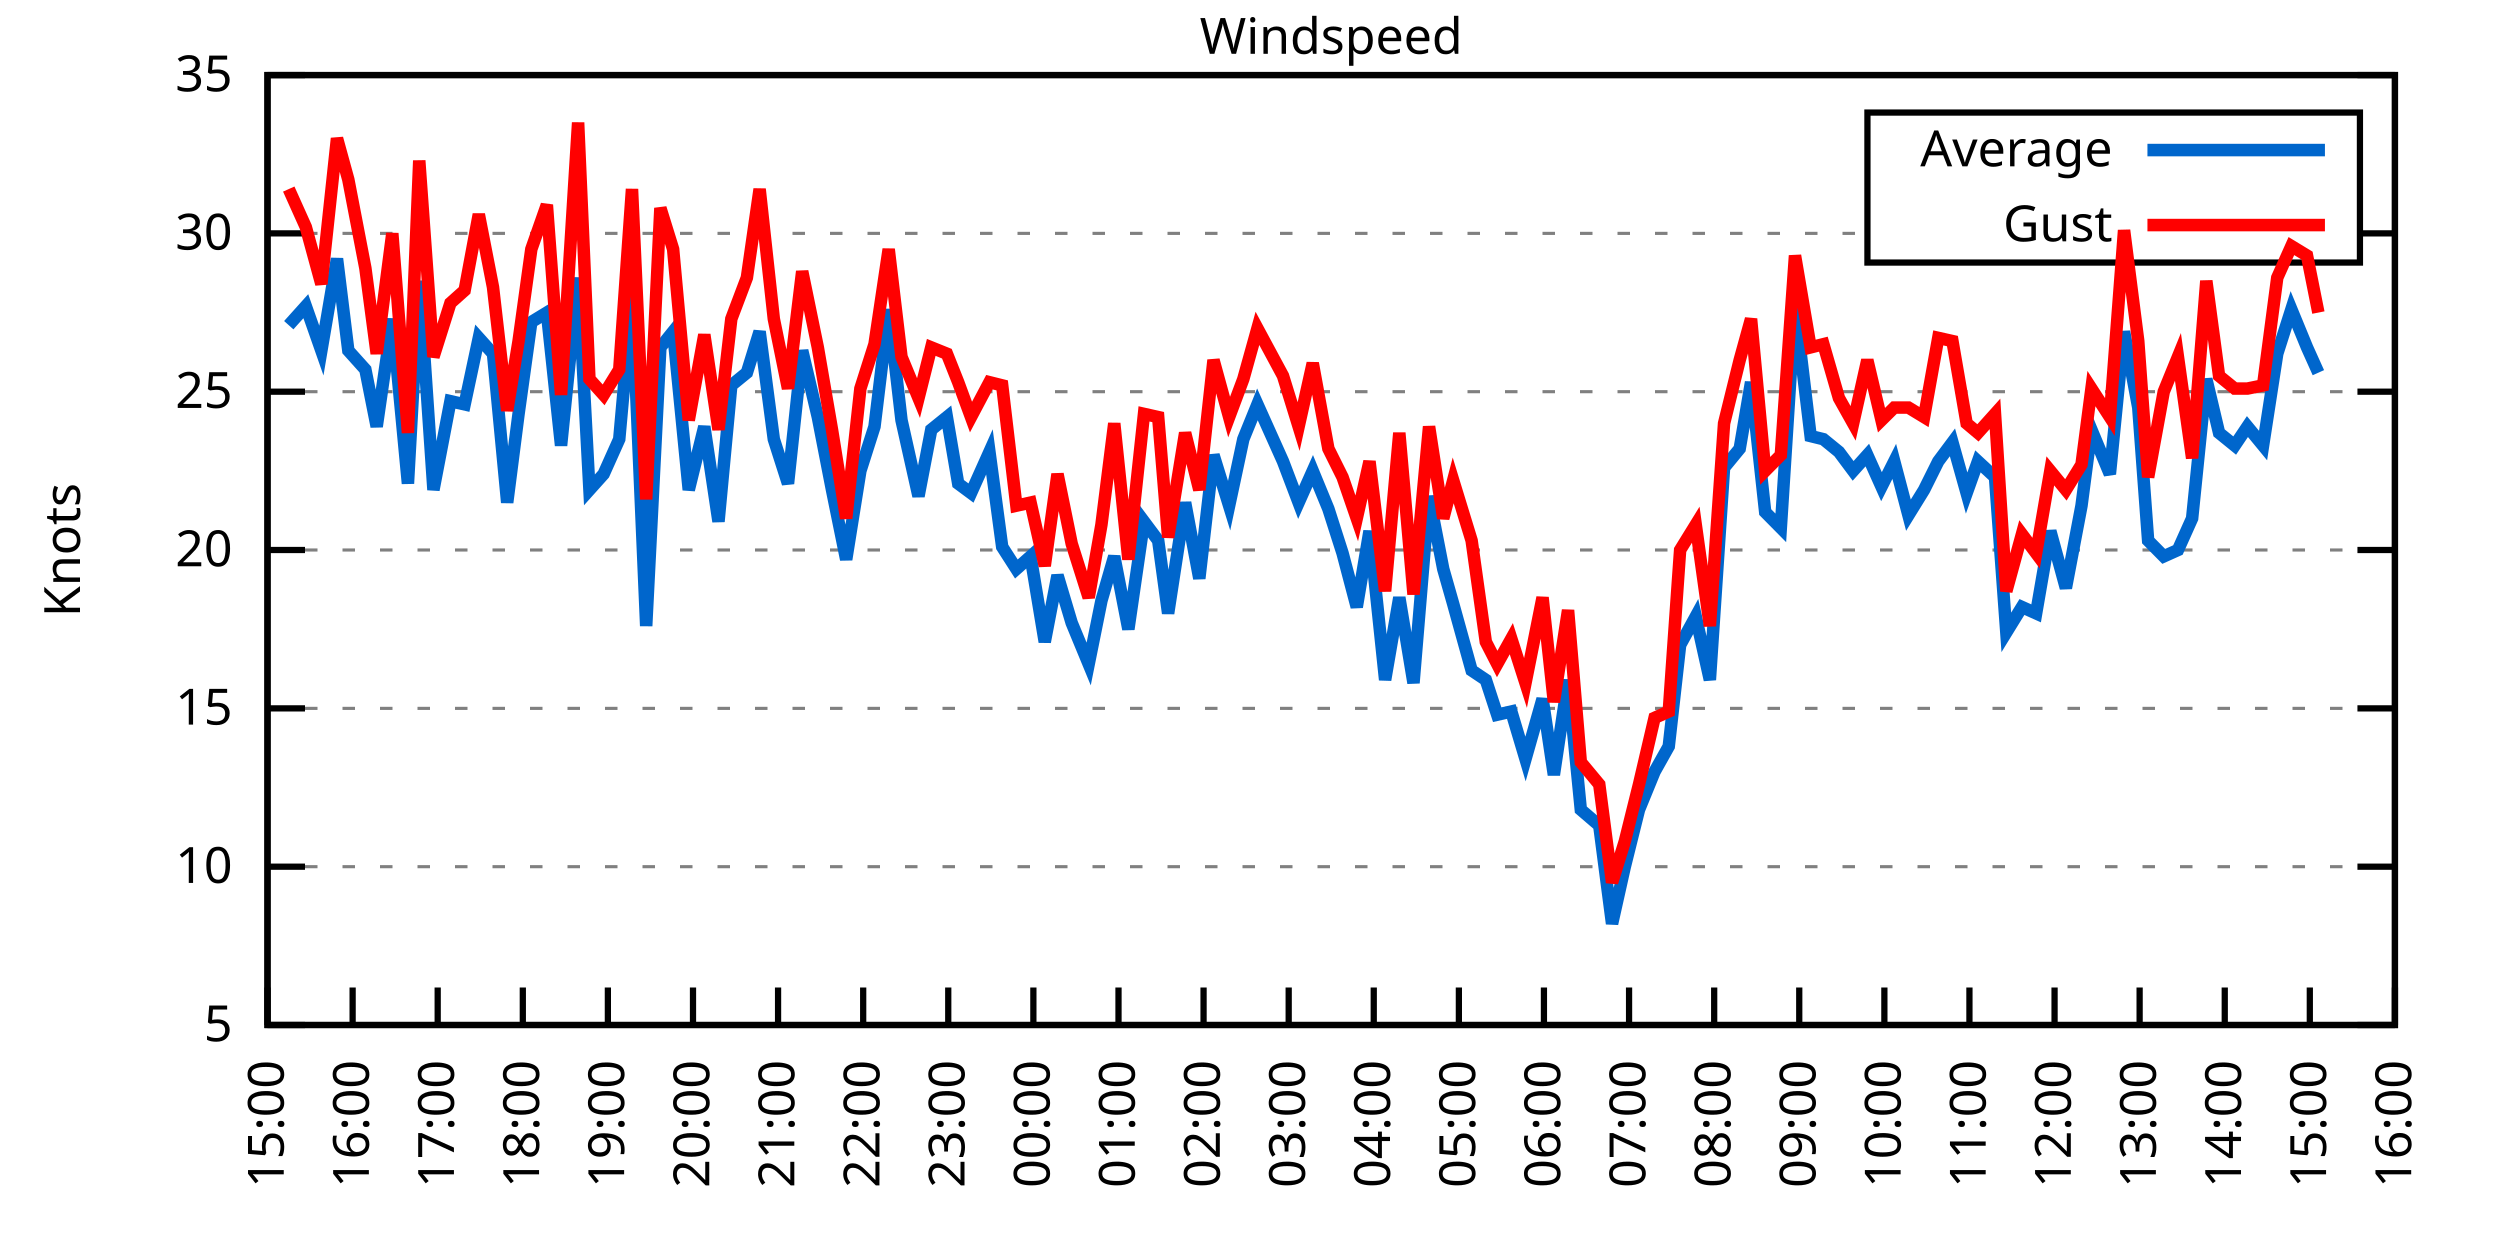
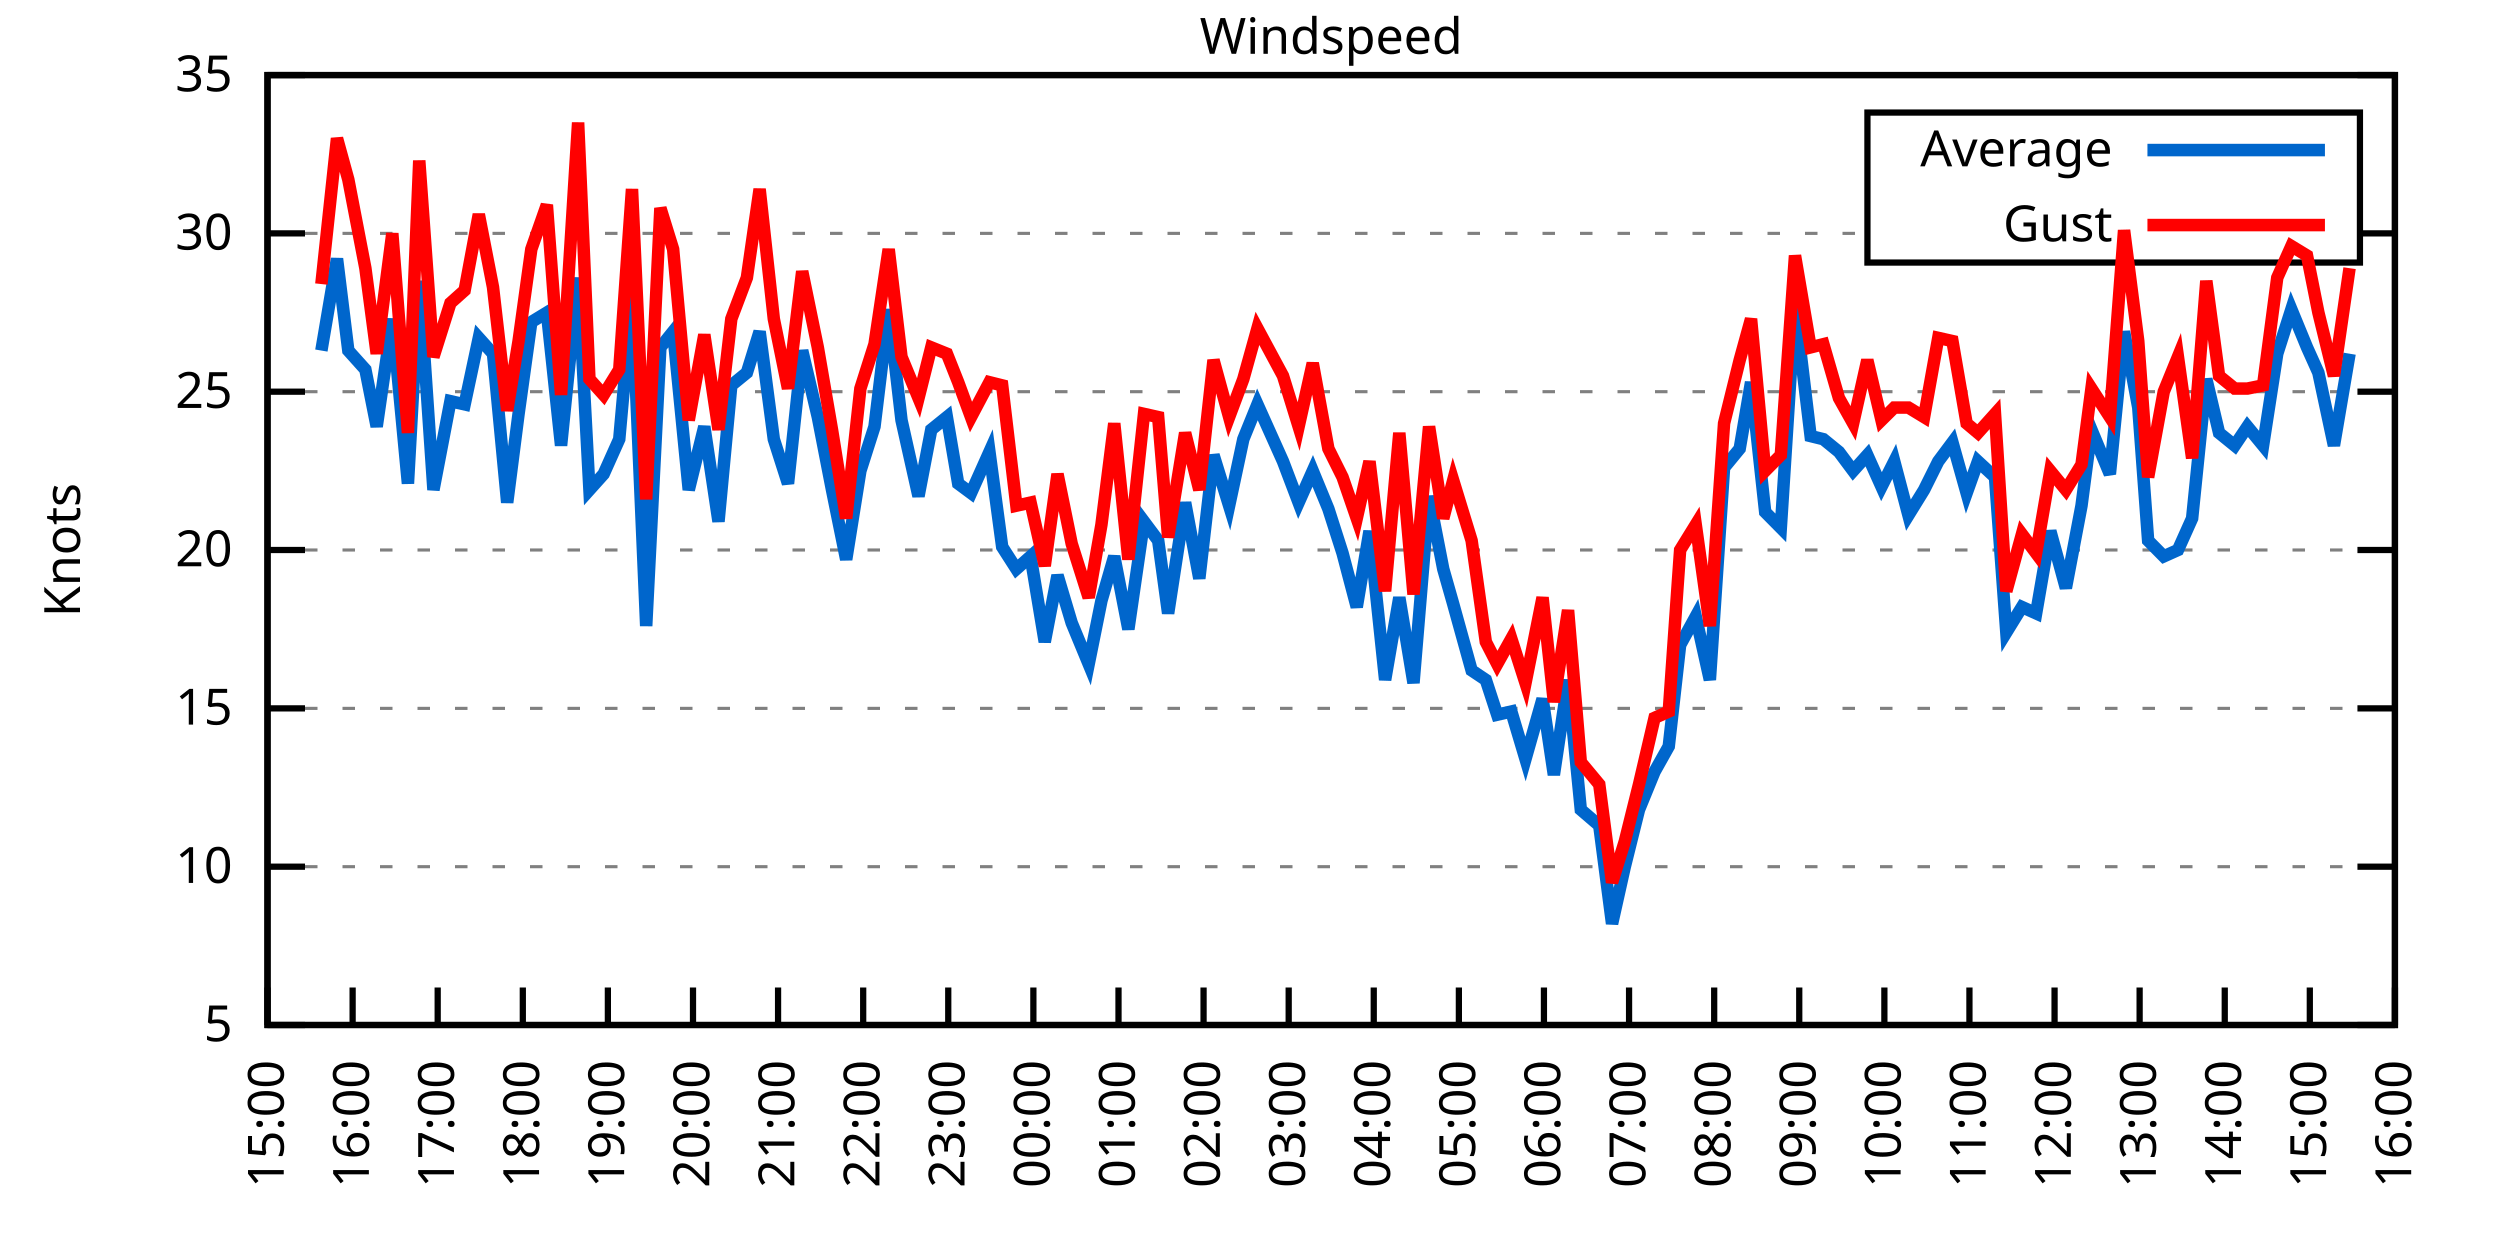
<svg xmlns="http://www.w3.org/2000/svg" xmlns:xlink="http://www.w3.org/1999/xlink" width="400" height="200" viewBox="0 0 400 200">
  <g id="gnuplot_canvas">
    <rect x="0" y="0" width="400" height="200" fill="none" />
    <defs>
      <circle id="gpDot" r="0.5" stroke-width="0.5" stroke="currentColor" />
      <path id="gpPt0" stroke-width="0.333" stroke="currentColor" d="M-1,0 h2 M0,-1 v2" />
      <path id="gpPt1" stroke-width="0.333" stroke="currentColor" d="M-1,-1 L1,1 M1,-1 L-1,1" />
      <path id="gpPt2" stroke-width="0.333" stroke="currentColor" d="M-1,0 L1,0 M0,-1 L0,1 M-1,-1 L1,1 M-1,1 L1,-1" />
      <rect id="gpPt3" stroke-width="0.333" stroke="currentColor" x="-1" y="-1" width="2" height="2" />
      <rect id="gpPt4" stroke-width="0.333" stroke="currentColor" fill="currentColor" x="-1" y="-1" width="2" height="2" />
      <circle id="gpPt5" stroke-width="0.333" stroke="currentColor" cx="0" cy="0" r="1" />
      <use xlink:href="#gpPt5" id="gpPt6" fill="currentColor" stroke="none" />
      <path id="gpPt7" stroke-width="0.333" stroke="currentColor" d="M0,-1.33 L-1.33,0.67 L1.33,0.67 z" />
      <use xlink:href="#gpPt7" id="gpPt8" fill="currentColor" stroke="none" />
      <use xlink:href="#gpPt7" id="gpPt9" stroke="currentColor" transform="rotate(180)" />
      <use xlink:href="#gpPt9" id="gpPt10" fill="currentColor" stroke="none" />
      <use xlink:href="#gpPt3" id="gpPt11" stroke="currentColor" transform="rotate(45)" />
      <use xlink:href="#gpPt11" id="gpPt12" fill="currentColor" stroke="none" />
      <path id="gpPt13" stroke-width="0.333" stroke="currentColor" d="M0,1.330 L1.265,0.411 L0.782,-1.067 L-0.782,-1.076 L-1.265,0.411 z" />
      <use xlink:href="#gpPt13" id="gpPt14" fill="currentColor" stroke="none" />
      <filter id="textbox" filterUnits="objectBoundingBox" x="0" y="0" height="1" width="1">
        <feFlood flood-color="white" flood-opacity="1" result="bgnd" />
        <feComposite in="SourceGraphic" in2="bgnd" operator="atop" />
      </filter>
      <filter id="greybox" filterUnits="objectBoundingBox" x="0" y="0" height="1" width="1">
        <feFlood flood-color="lightgrey" flood-opacity="1" result="grey" />
        <feComposite in="SourceGraphic" in2="grey" operator="atop" />
      </filter>
    </defs>
    <g fill="none" color="white" stroke="currentColor" stroke-width="1.00" stroke-linecap="butt" stroke-linejoin="miter">
</g>
    <g fill="none" color="black" stroke="currentColor" stroke-width="1.00" stroke-linecap="butt" stroke-linejoin="miter">
      <g stroke="none" shape-rendering="crispEdges">
        <polygon fill="rgb(255, 255, 255)" points="42.80,164.00 383.18,164.00 383.18,12.02 42.80,12.02 " />
      </g>
    </g>
    <g fill="none" color="black" stroke="currentColor" stroke-width="1.00" stroke-linecap="butt" stroke-linejoin="miter">
</g>
    <g fill="none" color="black" stroke="black" stroke-width="0.50" stroke-linecap="butt" stroke-linejoin="miter">
</g>
    <g fill="none" color="gray" stroke="currentColor" stroke-width="0.50" stroke-linecap="butt" stroke-linejoin="miter">
      <path stroke="gray" stroke-dasharray="2,4" class="gridline" d="M42.80,164.00 L383.19,164.00  " />
    </g>
    <g fill="none" color="gray" stroke="gray" stroke-width="1.00" stroke-linecap="butt" stroke-linejoin="miter">
</g>
    <g fill="none" color="black" stroke="currentColor" stroke-width="1.00" stroke-linecap="butt" stroke-linejoin="miter">
      <path stroke="black" d="M42.80,164.00 L48.80,164.00 M383.19,164.00 L377.19,164.00  " />
      <g transform="translate(37.20,166.60)" stroke="none" fill="black" font-family="Sans" font-size="8.00" text-anchor="end">
        <text>
          <tspan font-family="Sans"> 5</tspan>
        </text>
      </g>
    </g>
    <g fill="none" color="black" stroke="currentColor" stroke-width="1.00" stroke-linecap="butt" stroke-linejoin="miter">
</g>
    <g fill="none" color="black" stroke="black" stroke-width="0.50" stroke-linecap="butt" stroke-linejoin="miter">
</g>
    <g fill="none" color="gray" stroke="currentColor" stroke-width="0.50" stroke-linecap="butt" stroke-linejoin="miter">
      <path stroke="gray" stroke-dasharray="2,4" class="gridline" d="M42.80,138.67 L383.19,138.67  " />
    </g>
    <g fill="none" color="gray" stroke="gray" stroke-width="1.00" stroke-linecap="butt" stroke-linejoin="miter">
</g>
    <g fill="none" color="black" stroke="currentColor" stroke-width="1.00" stroke-linecap="butt" stroke-linejoin="miter">
      <path stroke="black" d="M42.80,138.67 L48.80,138.67 M383.19,138.67 L377.19,138.67  " />
      <g transform="translate(37.20,141.27)" stroke="none" fill="black" font-family="Sans" font-size="8.00" text-anchor="end">
        <text>
          <tspan font-family="Sans"> 10</tspan>
        </text>
      </g>
    </g>
    <g fill="none" color="black" stroke="currentColor" stroke-width="1.00" stroke-linecap="butt" stroke-linejoin="miter">
</g>
    <g fill="none" color="black" stroke="black" stroke-width="0.50" stroke-linecap="butt" stroke-linejoin="miter">
</g>
    <g fill="none" color="gray" stroke="currentColor" stroke-width="0.50" stroke-linecap="butt" stroke-linejoin="miter">
      <path stroke="gray" stroke-dasharray="2,4" class="gridline" d="M42.80,113.34 L383.19,113.34  " />
    </g>
    <g fill="none" color="gray" stroke="gray" stroke-width="1.00" stroke-linecap="butt" stroke-linejoin="miter">
</g>
    <g fill="none" color="black" stroke="currentColor" stroke-width="1.00" stroke-linecap="butt" stroke-linejoin="miter">
      <path stroke="black" d="M42.80,113.34 L48.80,113.34 M383.19,113.34 L377.19,113.34  " />
      <g transform="translate(37.20,115.94)" stroke="none" fill="black" font-family="Sans" font-size="8.00" text-anchor="end">
        <text>
          <tspan font-family="Sans"> 15</tspan>
        </text>
      </g>
    </g>
    <g fill="none" color="black" stroke="currentColor" stroke-width="1.00" stroke-linecap="butt" stroke-linejoin="miter">
</g>
    <g fill="none" color="black" stroke="black" stroke-width="0.50" stroke-linecap="butt" stroke-linejoin="miter">
</g>
    <g fill="none" color="gray" stroke="currentColor" stroke-width="0.50" stroke-linecap="butt" stroke-linejoin="miter">
      <path stroke="gray" stroke-dasharray="2,4" class="gridline" d="M42.80,88.00 L383.19,88.00  " />
    </g>
    <g fill="none" color="gray" stroke="gray" stroke-width="1.00" stroke-linecap="butt" stroke-linejoin="miter">
</g>
    <g fill="none" color="black" stroke="currentColor" stroke-width="1.00" stroke-linecap="butt" stroke-linejoin="miter">
      <path stroke="black" d="M42.80,88.00 L48.80,88.00 M383.19,88.00 L377.19,88.00  " />
      <g transform="translate(37.20,90.60)" stroke="none" fill="black" font-family="Sans" font-size="8.00" text-anchor="end">
        <text>
          <tspan font-family="Sans"> 20</tspan>
        </text>
      </g>
    </g>
    <g fill="none" color="black" stroke="currentColor" stroke-width="1.00" stroke-linecap="butt" stroke-linejoin="miter">
</g>
    <g fill="none" color="black" stroke="black" stroke-width="0.50" stroke-linecap="butt" stroke-linejoin="miter">
</g>
    <g fill="none" color="gray" stroke="currentColor" stroke-width="0.50" stroke-linecap="butt" stroke-linejoin="miter">
      <path stroke="gray" stroke-dasharray="2,4" class="gridline" d="M42.80,62.67 L383.19,62.67  " />
    </g>
    <g fill="none" color="gray" stroke="gray" stroke-width="1.00" stroke-linecap="butt" stroke-linejoin="miter">
</g>
    <g fill="none" color="black" stroke="currentColor" stroke-width="1.00" stroke-linecap="butt" stroke-linejoin="miter">
      <path stroke="black" d="M42.80,62.67 L48.80,62.67 M383.19,62.67 L377.19,62.67  " />
      <g transform="translate(37.20,65.27)" stroke="none" fill="black" font-family="Sans" font-size="8.00" text-anchor="end">
        <text>
          <tspan font-family="Sans"> 25</tspan>
        </text>
      </g>
    </g>
    <g fill="none" color="black" stroke="currentColor" stroke-width="1.00" stroke-linecap="butt" stroke-linejoin="miter">
</g>
    <g fill="none" color="black" stroke="black" stroke-width="0.50" stroke-linecap="butt" stroke-linejoin="miter">
</g>
    <g fill="none" color="gray" stroke="currentColor" stroke-width="0.50" stroke-linecap="butt" stroke-linejoin="miter">
      <path stroke="gray" stroke-dasharray="2,4" class="gridline" d="M42.80,37.34 L298.79,37.34 M377.59,37.34 L383.19,37.34  " />
    </g>
    <g fill="none" color="gray" stroke="gray" stroke-width="1.00" stroke-linecap="butt" stroke-linejoin="miter">
</g>
    <g fill="none" color="black" stroke="currentColor" stroke-width="1.00" stroke-linecap="butt" stroke-linejoin="miter">
      <path stroke="black" d="M42.80,37.34 L48.80,37.34 M383.19,37.34 L377.19,37.34  " />
      <g transform="translate(37.20,39.94)" stroke="none" fill="black" font-family="Sans" font-size="8.00" text-anchor="end">
        <text>
          <tspan font-family="Sans"> 30</tspan>
        </text>
      </g>
    </g>
    <g fill="none" color="black" stroke="currentColor" stroke-width="1.00" stroke-linecap="butt" stroke-linejoin="miter">
</g>
    <g fill="none" color="black" stroke="black" stroke-width="0.50" stroke-linecap="butt" stroke-linejoin="miter">
</g>
    <g fill="none" color="gray" stroke="currentColor" stroke-width="0.50" stroke-linecap="butt" stroke-linejoin="miter">
      <path stroke="gray" stroke-dasharray="2,4" class="gridline" d="M42.80,12.01 L383.19,12.01  " />
    </g>
    <g fill="none" color="gray" stroke="gray" stroke-width="1.00" stroke-linecap="butt" stroke-linejoin="miter">
</g>
    <g fill="none" color="black" stroke="currentColor" stroke-width="1.00" stroke-linecap="butt" stroke-linejoin="miter">
      <path stroke="black" d="M42.80,12.01 L48.80,12.01 M383.19,12.01 L377.19,12.01  " />
      <g transform="translate(37.20,14.61)" stroke="none" fill="black" font-family="Sans" font-size="8.00" text-anchor="end">
        <text>
          <tspan font-family="Sans"> 35</tspan>
        </text>
      </g>
    </g>
    <g fill="none" color="black" stroke="currentColor" stroke-width="1.00" stroke-linecap="butt" stroke-linejoin="miter">
      <path stroke="black" d="M42.80,164.00 L42.80,158.00  " />
      <g transform="translate(45.40,169.60) rotate(270.00)" stroke="none" fill="black" font-family="Sans" font-size="8.00" text-anchor="end">
        <text>
          <tspan font-family="Sans">15:00</tspan>
        </text>
      </g>
    </g>
    <g fill="none" color="black" stroke="currentColor" stroke-width="1.00" stroke-linecap="butt" stroke-linejoin="miter">
      <path stroke="black" d="M56.42,164.00 L56.42,158.00  " />
      <g transform="translate(59.02,169.60) rotate(270.00)" stroke="none" fill="black" font-family="Sans" font-size="8.00" text-anchor="end">
        <text>
          <tspan font-family="Sans">16:00</tspan>
        </text>
      </g>
    </g>
    <g fill="none" color="black" stroke="currentColor" stroke-width="1.00" stroke-linecap="butt" stroke-linejoin="miter">
      <path stroke="black" d="M70.03,164.00 L70.03,158.00  " />
      <g transform="translate(72.63,169.60) rotate(270.00)" stroke="none" fill="black" font-family="Sans" font-size="8.00" text-anchor="end">
        <text>
          <tspan font-family="Sans">17:00</tspan>
        </text>
      </g>
    </g>
    <g fill="none" color="black" stroke="currentColor" stroke-width="1.00" stroke-linecap="butt" stroke-linejoin="miter">
      <path stroke="black" d="M83.65,164.00 L83.65,158.00  " />
      <g transform="translate(86.25,169.60) rotate(270.00)" stroke="none" fill="black" font-family="Sans" font-size="8.00" text-anchor="end">
        <text>
          <tspan font-family="Sans">18:00</tspan>
        </text>
      </g>
    </g>
    <g fill="none" color="black" stroke="currentColor" stroke-width="1.00" stroke-linecap="butt" stroke-linejoin="miter">
      <path stroke="black" d="M97.26,164.00 L97.26,158.00  " />
      <g transform="translate(99.86,169.60) rotate(270.00)" stroke="none" fill="black" font-family="Sans" font-size="8.00" text-anchor="end">
        <text>
          <tspan font-family="Sans">19:00</tspan>
        </text>
      </g>
    </g>
    <g fill="none" color="black" stroke="currentColor" stroke-width="1.00" stroke-linecap="butt" stroke-linejoin="miter">
      <path stroke="black" d="M110.88,164.00 L110.88,158.00  " />
      <g transform="translate(113.48,169.60) rotate(270.00)" stroke="none" fill="black" font-family="Sans" font-size="8.00" text-anchor="end">
        <text>
          <tspan font-family="Sans">20:00</tspan>
        </text>
      </g>
    </g>
    <g fill="none" color="black" stroke="currentColor" stroke-width="1.00" stroke-linecap="butt" stroke-linejoin="miter">
      <path stroke="black" d="M124.49,164.00 L124.49,158.00  " />
      <g transform="translate(127.09,169.60) rotate(270.00)" stroke="none" fill="black" font-family="Sans" font-size="8.00" text-anchor="end">
        <text>
          <tspan font-family="Sans">21:00</tspan>
        </text>
      </g>
    </g>
    <g fill="none" color="black" stroke="currentColor" stroke-width="1.00" stroke-linecap="butt" stroke-linejoin="miter">
      <path stroke="black" d="M138.11,164.00 L138.11,158.00  " />
      <g transform="translate(140.71,169.60) rotate(270.00)" stroke="none" fill="black" font-family="Sans" font-size="8.00" text-anchor="end">
        <text>
          <tspan font-family="Sans">22:00</tspan>
        </text>
      </g>
    </g>
    <g fill="none" color="black" stroke="currentColor" stroke-width="1.00" stroke-linecap="butt" stroke-linejoin="miter">
      <path stroke="black" d="M151.72,164.00 L151.72,158.00  " />
      <g transform="translate(154.32,169.60) rotate(270.00)" stroke="none" fill="black" font-family="Sans" font-size="8.00" text-anchor="end">
        <text>
          <tspan font-family="Sans">23:00</tspan>
        </text>
      </g>
    </g>
    <g fill="none" color="black" stroke="currentColor" stroke-width="1.00" stroke-linecap="butt" stroke-linejoin="miter">
      <path stroke="black" d="M165.34,164.00 L165.34,158.00  " />
      <g transform="translate(167.94,169.60) rotate(270.00)" stroke="none" fill="black" font-family="Sans" font-size="8.00" text-anchor="end">
        <text>
          <tspan font-family="Sans">00:00</tspan>
        </text>
      </g>
    </g>
    <g fill="none" color="black" stroke="currentColor" stroke-width="1.00" stroke-linecap="butt" stroke-linejoin="miter">
      <path stroke="black" d="M178.96,164.00 L178.96,158.00  " />
      <g transform="translate(181.56,169.60) rotate(270.00)" stroke="none" fill="black" font-family="Sans" font-size="8.00" text-anchor="end">
        <text>
          <tspan font-family="Sans">01:00</tspan>
        </text>
      </g>
    </g>
    <g fill="none" color="black" stroke="currentColor" stroke-width="1.00" stroke-linecap="butt" stroke-linejoin="miter">
      <path stroke="black" d="M192.57,164.00 L192.57,158.00  " />
      <g transform="translate(195.17,169.60) rotate(270.00)" stroke="none" fill="black" font-family="Sans" font-size="8.00" text-anchor="end">
        <text>
          <tspan font-family="Sans">02:00</tspan>
        </text>
      </g>
    </g>
    <g fill="none" color="black" stroke="currentColor" stroke-width="1.00" stroke-linecap="butt" stroke-linejoin="miter">
      <path stroke="black" d="M206.19,164.00 L206.19,158.00  " />
      <g transform="translate(208.79,169.60) rotate(270.00)" stroke="none" fill="black" font-family="Sans" font-size="8.00" text-anchor="end">
        <text>
          <tspan font-family="Sans">03:00</tspan>
        </text>
      </g>
    </g>
    <g fill="none" color="black" stroke="currentColor" stroke-width="1.00" stroke-linecap="butt" stroke-linejoin="miter">
      <path stroke="black" d="M219.80,164.00 L219.80,158.00  " />
      <g transform="translate(222.40,169.60) rotate(270.00)" stroke="none" fill="black" font-family="Sans" font-size="8.00" text-anchor="end">
        <text>
          <tspan font-family="Sans">04:00</tspan>
        </text>
      </g>
    </g>
    <g fill="none" color="black" stroke="currentColor" stroke-width="1.00" stroke-linecap="butt" stroke-linejoin="miter">
      <path stroke="black" d="M233.42,164.00 L233.42,158.00  " />
      <g transform="translate(236.02,169.60) rotate(270.00)" stroke="none" fill="black" font-family="Sans" font-size="8.00" text-anchor="end">
        <text>
          <tspan font-family="Sans">05:00</tspan>
        </text>
      </g>
    </g>
    <g fill="none" color="black" stroke="currentColor" stroke-width="1.00" stroke-linecap="butt" stroke-linejoin="miter">
      <path stroke="black" d="M247.03,164.00 L247.03,158.00  " />
      <g transform="translate(249.63,169.60) rotate(270.00)" stroke="none" fill="black" font-family="Sans" font-size="8.00" text-anchor="end">
        <text>
          <tspan font-family="Sans">06:00</tspan>
        </text>
      </g>
    </g>
    <g fill="none" color="black" stroke="currentColor" stroke-width="1.00" stroke-linecap="butt" stroke-linejoin="miter">
      <path stroke="black" d="M260.65,164.00 L260.65,158.00  " />
      <g transform="translate(263.25,169.60) rotate(270.00)" stroke="none" fill="black" font-family="Sans" font-size="8.00" text-anchor="end">
        <text>
          <tspan font-family="Sans">07:00</tspan>
        </text>
      </g>
    </g>
    <g fill="none" color="black" stroke="currentColor" stroke-width="1.00" stroke-linecap="butt" stroke-linejoin="miter">
      <path stroke="black" d="M274.27,164.00 L274.27,158.00  " />
      <g transform="translate(276.87,169.60) rotate(270.00)" stroke="none" fill="black" font-family="Sans" font-size="8.00" text-anchor="end">
        <text>
          <tspan font-family="Sans">08:00</tspan>
        </text>
      </g>
    </g>
    <g fill="none" color="black" stroke="currentColor" stroke-width="1.00" stroke-linecap="butt" stroke-linejoin="miter">
      <path stroke="black" d="M287.88,164.00 L287.88,158.00  " />
      <g transform="translate(290.48,169.60) rotate(270.00)" stroke="none" fill="black" font-family="Sans" font-size="8.00" text-anchor="end">
        <text>
          <tspan font-family="Sans">09:00</tspan>
        </text>
      </g>
    </g>
    <g fill="none" color="black" stroke="currentColor" stroke-width="1.00" stroke-linecap="butt" stroke-linejoin="miter">
      <path stroke="black" d="M301.50,164.00 L301.50,158.00  " />
      <g transform="translate(304.10,169.60) rotate(270.00)" stroke="none" fill="black" font-family="Sans" font-size="8.00" text-anchor="end">
        <text>
          <tspan font-family="Sans">10:00</tspan>
        </text>
      </g>
    </g>
    <g fill="none" color="black" stroke="currentColor" stroke-width="1.00" stroke-linecap="butt" stroke-linejoin="miter">
      <path stroke="black" d="M315.11,164.00 L315.11,158.00  " />
      <g transform="translate(317.71,169.60) rotate(270.00)" stroke="none" fill="black" font-family="Sans" font-size="8.00" text-anchor="end">
        <text>
          <tspan font-family="Sans">11:00</tspan>
        </text>
      </g>
    </g>
    <g fill="none" color="black" stroke="currentColor" stroke-width="1.00" stroke-linecap="butt" stroke-linejoin="miter">
      <path stroke="black" d="M328.73,164.00 L328.73,158.00  " />
      <g transform="translate(331.33,169.60) rotate(270.00)" stroke="none" fill="black" font-family="Sans" font-size="8.00" text-anchor="end">
        <text>
          <tspan font-family="Sans">12:00</tspan>
        </text>
      </g>
    </g>
    <g fill="none" color="black" stroke="currentColor" stroke-width="1.00" stroke-linecap="butt" stroke-linejoin="miter">
      <path stroke="black" d="M342.34,164.00 L342.34,158.00  " />
      <g transform="translate(344.94,169.60) rotate(270.00)" stroke="none" fill="black" font-family="Sans" font-size="8.00" text-anchor="end">
        <text>
          <tspan font-family="Sans">13:00</tspan>
        </text>
      </g>
    </g>
    <g fill="none" color="black" stroke="currentColor" stroke-width="1.00" stroke-linecap="butt" stroke-linejoin="miter">
      <path stroke="black" d="M355.96,164.00 L355.96,158.00  " />
      <g transform="translate(358.56,169.60) rotate(270.00)" stroke="none" fill="black" font-family="Sans" font-size="8.00" text-anchor="end">
        <text>
          <tspan font-family="Sans">14:00</tspan>
        </text>
      </g>
    </g>
    <g fill="none" color="black" stroke="currentColor" stroke-width="1.00" stroke-linecap="butt" stroke-linejoin="miter">
      <path stroke="black" d="M369.57,164.00 L369.57,158.00  " />
      <g transform="translate(372.17,169.60) rotate(270.00)" stroke="none" fill="black" font-family="Sans" font-size="8.00" text-anchor="end">
        <text>
          <tspan font-family="Sans">15:00</tspan>
        </text>
      </g>
    </g>
    <g fill="none" color="black" stroke="currentColor" stroke-width="1.00" stroke-linecap="butt" stroke-linejoin="miter">
      <path stroke="black" d="M383.19,164.00 L383.19,158.00  " />
      <g transform="translate(385.79,169.60) rotate(270.00)" stroke="none" fill="black" font-family="Sans" font-size="8.00" text-anchor="end">
        <text>
          <tspan font-family="Sans">16:00</tspan>
        </text>
      </g>
    </g>
    <g fill="none" color="black" stroke="currentColor" stroke-width="1.00" stroke-linecap="butt" stroke-linejoin="miter">
</g>
    <g fill="none" color="black" stroke="currentColor" stroke-width="1.00" stroke-linecap="butt" stroke-linejoin="miter">
      <path stroke="black" d="M42.80,12.01 L42.80,164.00 L383.19,164.00 L383.19,12.01 L42.80,12.01 Z  " />
    </g>
    <g fill="none" color="black" stroke="currentColor" stroke-width="1.00" stroke-linecap="butt" stroke-linejoin="miter">
</g>
    <g fill="none" color="black" stroke="currentColor" stroke-width="1.00" stroke-linecap="butt" stroke-linejoin="miter">
      <path stroke="black" d="M298.79,42.01 L298.79,18.01 L377.59,18.01 L377.59,42.01 L298.79,42.01 Z  " />
    </g>
    <g id="Windspeed_plot_1">
      <g fill="none" color="white" stroke="black" stroke-width="2.00" stroke-linecap="butt" stroke-linejoin="miter">
</g>
      <g fill="none" color="black" stroke="currentColor" stroke-width="2.00" stroke-linecap="butt" stroke-linejoin="miter">
        <g transform="translate(337.99,26.61)" stroke="none" fill="black" font-family="Sans" font-size="8.00" text-anchor="end">
          <text>
            <tspan font-family="Sans">Average</tspan>
          </text>
        </g>
      </g>
      <g fill="none" color="black" stroke="currentColor" stroke-width="2.00" stroke-linecap="butt" stroke-linejoin="miter">
-         <path stroke="rgb(  0, 102, 204)" d="M343.59,24.01 L371.99,24.01 M46.20,52.03 L48.93,48.99 L51.42,56.09 L53.92,41.39 L55.73,56.09 L58.46,59.13   L60.27,68.25 L62.77,51.02 L65.27,77.37 L67.08,44.94 L69.35,78.38 L72.07,64.19 L74.34,64.70 L76.61,54.06   L78.88,56.59 L81.15,80.41 L82.97,66.22 L85.01,51.53 L87.50,50.01 L89.77,71.29 L92.50,44.43 L94.31,78.38   L96.58,75.85 L99.08,70.27 L101.12,47.47 L103.39,100.16 L105.66,55.58 L107.70,53.05 L110.20,78.38 L112.69,68.25   L114.96,83.45 L117.01,61.66 L119.50,59.63 L121.54,53.05 L123.81,70.27 L126.08,77.37 L128.35,56.09 L130.85,66.73   L133.12,78.38 L135.39,89.52 L137.66,75.34 L139.92,68.25 L142.19,49.50 L144.24,67.23 L146.96,79.39 L149.00,68.75   L151.50,66.73 L153.31,77.37 L155.36,78.89 L158.31,72.30 L160.35,87.50 L162.62,91.04 L164.89,89.02 L167.16,102.70   L169.20,92.06 L171.47,99.66 L174.19,106.24 L176.23,96.11 L178.28,89.02 L180.54,100.67 L183.04,83.45 L185.31,86.49   L186.90,98.14 L189.62,80.41 L191.89,92.56 L194.16,72.81 L196.66,80.91 L198.93,70.27 L201.19,64.70 L205.28,73.82   L207.78,80.41 L210.04,75.34 L212.54,81.42 L214.81,88.51 L217.08,97.12 L219.12,84.97 L221.62,108.78 L223.89,95.60   L226.16,109.28 L228.65,79.39 L230.92,91.04 L232.51,96.62 L235.46,107.26 L237.73,108.78 L239.55,114.35 L241.81,113.84   L244.08,121.44 L246.81,111.82 L248.62,123.98 L250.89,108.78 L252.93,129.55 L255.88,132.08 L257.93,147.79 L259.97,138.67   L262.24,129.55 L264.73,123.47 L267.00,119.42 L268.82,103.20 L271.32,98.64 L273.58,108.78 L275.85,74.83 L278.35,71.79   L280.17,61.15 L282.43,81.93 L284.93,84.46 L287.20,48.99 L289.70,69.77 L291.74,70.27 L294.23,72.30 L296.50,75.34   L298.77,72.81 L301.04,77.87 L303.08,73.82 L305.35,82.43 L307.85,78.38 L310.12,73.82 L312.39,70.78 L314.66,78.89   L316.47,73.82 L319.20,76.35 L321.01,101.18 L323.51,97.12 L325.78,98.14 L328.05,84.97 L330.54,94.08 L333.04,80.91   L334.63,68.75 L337.58,75.85 L339.85,53.05 L342.12,65.21 L343.70,86.49 L346.20,89.02 L348.47,88.00 L350.74,82.94   L353.01,60.65 L355.05,69.26 L357.55,71.29 L359.59,68.25 L362.09,71.29 L364.36,56.59 L366.62,49.50 L369.12,55.58   L370.94,59.63  " />
+         <path stroke="rgb(  0, 102, 204)" d="M343.59,24.01 L371.99,24.01 M51.42,56.09 L53.92,41.39 L55.73,56.09 L58.46,59.13 L60.27,68.25 L62.77,51.02   L65.27,77.37 L67.08,44.94 L69.35,78.38 L72.07,64.19 L74.34,64.70 L76.61,54.06 L78.88,56.59 L81.15,80.41   L82.97,66.22 L85.01,51.53 L87.50,50.01 L89.77,71.29 L92.50,44.43 L94.31,78.38 L96.58,75.85 L99.08,70.27   L101.12,47.47 L103.39,100.16 L105.66,55.58 L107.70,53.05 L110.20,78.38 L112.69,68.25 L114.96,83.45 L117.01,61.66   L119.50,59.63 L121.54,53.05 L123.81,70.27 L126.08,77.37 L128.35,56.09 L130.85,66.73 L133.12,78.38 L135.39,89.52   L137.66,75.34 L139.92,68.25 L142.19,49.50 L144.24,67.23 L146.96,79.39 L149.00,68.75 L151.50,66.73 L153.31,77.37   L155.36,78.89 L158.31,72.30 L160.35,87.50 L162.62,91.04 L164.89,89.02 L167.16,102.70 L169.20,92.06 L171.47,99.66   L174.19,106.24 L176.23,96.11 L178.28,89.02 L180.54,100.67 L183.04,83.45 L185.31,86.49 L186.90,98.14 L189.62,80.41   L191.89,92.56 L194.16,72.81 L196.66,80.91 L198.93,70.27 L201.19,64.70 L205.28,73.82 L207.78,80.41 L210.04,75.34   L212.54,81.42 L214.81,88.51 L217.08,97.12 L219.12,84.97 L221.62,108.78 L223.89,95.60 L226.16,109.28 L228.65,79.39   L230.92,91.04 L232.51,96.62 L235.46,107.26 L237.73,108.78 L239.55,114.35 L241.81,113.84 L244.08,121.44 L246.81,111.82   L248.62,123.98 L250.89,108.78 L252.93,129.55 L255.88,132.08 L257.93,147.79 L259.97,138.67 L262.24,129.55 L264.73,123.47   L267.00,119.42 L268.82,103.20 L271.32,98.64 L273.58,108.78 L275.85,74.83 L278.35,71.79 L280.17,61.15 L282.43,81.93   L284.93,84.46 L287.20,48.99 L289.70,69.77 L291.74,70.27 L294.23,72.30 L296.50,75.34 L298.77,72.81 L301.04,77.87   L303.08,73.82 L305.35,82.43 L307.85,78.38 L310.12,73.82 L312.39,70.78 L314.66,78.89 L316.47,73.82 L319.20,76.35   L321.01,101.18 L323.51,97.12 L325.78,98.14 L328.05,84.97 L330.54,94.08 L333.04,80.91 L334.63,68.75 L337.58,75.85   L339.85,53.05 L342.12,65.21 L343.70,86.49 L346.20,89.02 L348.47,88.00 L350.74,82.94 L353.01,60.65 L355.05,69.26   L357.55,71.29 L359.59,68.25 L362.09,71.29 L364.36,56.59 L366.62,49.50 L369.12,55.58 L370.94,59.63 L373.43,71.29   L375.93,56.59  " />
      </g>
    </g>
    <g id="Windspeed_plot_2">
      <g fill="none" color="black" stroke="currentColor" stroke-width="2.00" stroke-linecap="butt" stroke-linejoin="miter">
        <g transform="translate(337.99,38.61)" stroke="none" fill="black" font-family="Sans" font-size="8.00" text-anchor="end">
          <text>
            <tspan font-family="Sans">Gust</tspan>
          </text>
        </g>
      </g>
      <g fill="none" color="black" stroke="currentColor" stroke-width="2.00" stroke-linecap="butt" stroke-linejoin="miter">
-         <path stroke="rgb(255,   0,   0)" d="M343.59,36.01 L371.99,36.01 M46.20,30.25 L48.93,36.33 L51.42,45.45 L53.92,22.14 L55.73,28.73 L58.46,42.91   L60.27,56.59 L62.77,37.34 L65.27,69.26 L67.08,25.69 L69.35,57.10 L72.07,48.49 L74.34,46.46 L76.61,34.30   L78.88,45.95 L81.15,65.71 L82.97,54.57 L85.01,39.87 L87.50,32.78 L89.77,63.18 L92.50,19.61 L94.31,60.65   L96.58,63.18 L99.08,59.13 L101.12,30.25 L103.39,79.90 L105.66,33.29 L107.70,39.87 L110.20,67.23 L112.69,53.55   L114.96,68.75 L117.01,51.02 L119.50,44.43 L121.54,30.25 L123.81,51.02 L126.08,62.17 L128.35,43.42 L130.85,55.58   L133.12,68.75 L135.39,82.94 L137.66,62.17 L139.92,55.07 L142.19,39.87 L144.24,57.10 L146.96,63.69 L149.00,55.58   L151.50,56.59 L153.31,61.15 L155.36,66.73 L158.31,61.15 L160.35,61.66 L162.62,80.91 L164.89,80.41 L167.16,90.54   L169.20,75.85 L171.47,86.99 L174.19,95.60 L176.23,83.95 L178.28,67.74 L180.54,89.52 L183.04,66.22 L185.31,66.73   L186.90,85.98 L189.62,69.26 L191.89,78.38 L194.16,57.61 L196.66,66.73 L198.93,60.65 L201.19,52.54 L205.28,60.14   L207.78,68.25 L210.04,58.11 L212.54,71.79 L214.81,76.35 L217.08,82.94 L219.12,73.82 L221.62,94.59 L223.89,69.26   L226.16,95.10 L228.65,68.25 L230.92,82.94 L232.51,76.86 L235.46,86.49 L237.73,102.70 L239.55,106.24 L241.81,102.19   L244.08,109.28 L246.81,95.60 L248.62,112.32 L250.89,97.63 L252.93,121.95 L255.88,125.50 L257.93,141.20 L259.97,134.62   L262.24,125.50 L264.73,114.86 L267.00,113.84 L268.82,88.00 L271.32,83.95 L273.58,100.16 L275.85,67.74 L278.35,57.61   L280.17,51.02 L282.43,75.34 L284.93,72.81 L287.20,40.89 L289.70,55.58 L291.74,55.07 L294.23,63.69 L296.50,67.74   L298.77,57.61 L301.04,67.23 L303.08,65.21 L305.35,65.21 L307.85,66.73 L310.12,54.06 L312.39,54.57 L314.66,67.74   L316.47,69.26 L319.20,66.22 L321.01,94.59 L323.51,85.47 L325.78,88.51 L328.05,75.34 L330.54,78.38 L333.04,74.33   L334.63,62.17 L337.58,66.73 L339.85,36.84 L342.12,54.57 L343.70,76.35 L346.20,62.67 L348.47,57.10 L350.74,73.31   L353.01,44.94 L355.05,60.14 L357.55,62.17 L359.59,62.17 L362.09,61.66 L364.36,44.43 L366.62,39.37 L369.12,40.89   L370.94,50.01  " />
+         <path stroke="rgb(255,   0,   0)" d="M343.59,36.01 L371.99,36.01 M51.42,45.45 L53.92,22.14 L55.73,28.73 L58.46,42.91 L60.27,56.59 L62.77,37.34   L65.27,69.26 L67.08,25.69 L69.35,57.10 L72.07,48.49 L74.34,46.46 L76.61,34.30 L78.88,45.95 L81.15,65.71   L82.97,54.57 L85.01,39.87 L87.50,32.78 L89.77,63.18 L92.50,19.61 L94.31,60.65 L96.58,63.18 L99.08,59.13   L101.12,30.25 L103.39,79.90 L105.66,33.29 L107.70,39.87 L110.20,67.23 L112.69,53.55 L114.96,68.75 L117.01,51.02   L119.50,44.43 L121.54,30.25 L123.81,51.02 L126.08,62.17 L128.35,43.42 L130.85,55.58 L133.12,68.75 L135.39,82.94   L137.66,62.17 L139.92,55.07 L142.19,39.87 L144.24,57.10 L146.96,63.69 L149.00,55.58 L151.50,56.59 L153.31,61.15   L155.36,66.73 L158.31,61.15 L160.35,61.66 L162.62,80.91 L164.89,80.41 L167.16,90.54 L169.20,75.85 L171.47,86.99   L174.19,95.60 L176.23,83.95 L178.28,67.74 L180.54,89.52 L183.04,66.22 L185.31,66.73 L186.90,85.98 L189.62,69.26   L191.89,78.38 L194.16,57.61 L196.66,66.73 L198.93,60.65 L201.19,52.54 L205.28,60.14 L207.78,68.25 L210.04,58.11   L212.54,71.79 L214.81,76.35 L217.08,82.94 L219.12,73.82 L221.62,94.59 L223.89,69.26 L226.16,95.10 L228.65,68.25   L230.92,82.94 L232.51,76.86 L235.46,86.49 L237.73,102.70 L239.55,106.24 L241.81,102.19 L244.08,109.28 L246.81,95.60   L248.62,112.32 L250.89,97.63 L252.93,121.95 L255.88,125.50 L257.93,141.20 L259.97,134.62 L262.24,125.50 L264.73,114.86   L267.00,113.84 L268.82,88.00 L271.32,83.95 L273.58,100.16 L275.85,67.74 L278.35,57.61 L280.17,51.02 L282.43,75.34   L284.93,72.81 L287.20,40.89 L289.70,55.58 L291.74,55.07 L294.23,63.69 L296.50,67.74 L298.77,57.61 L301.04,67.23   L303.08,65.21 L305.35,65.21 L307.85,66.73 L310.12,54.06 L312.39,54.57 L314.66,67.74 L316.47,69.26 L319.20,66.22   L321.01,94.59 L323.51,85.47 L325.78,88.51 L328.05,75.34 L330.54,78.38 L333.04,74.33 L334.63,62.17 L337.58,66.73   L339.85,36.84 L342.12,54.57 L343.70,76.35 L346.20,62.67 L348.47,57.10 L350.74,73.31 L353.01,44.94 L355.05,60.14   L357.55,62.17 L359.59,62.17 L362.09,61.66 L364.36,44.43 L366.62,39.37 L369.12,40.89 L370.94,50.01 L373.43,60.14   L375.93,42.91  " />
      </g>
    </g>
    <g fill="none" color="black" stroke="currentColor" stroke-width="2.00" stroke-linecap="butt" stroke-linejoin="miter">
</g>
    <g fill="none" color="black" stroke="black" stroke-width="1.00" stroke-linecap="butt" stroke-linejoin="miter">
</g>
    <g fill="none" color="black" stroke="currentColor" stroke-width="1.00" stroke-linecap="butt" stroke-linejoin="miter">
      <path stroke="black" d="M42.80,12.01 L42.80,164.00 L383.19,164.00 L383.19,12.01 L42.80,12.01 Z  " />
      <g transform="translate(12.80,88.01) rotate(270.00)" stroke="none" fill="black" font-family="Sans" font-size="8.00" text-anchor="middle">
        <text>
          <tspan font-family="Sans">Knots</tspan>
        </text>
      </g>
    </g>
    <g fill="none" color="black" stroke="currentColor" stroke-width="1.00" stroke-linecap="butt" stroke-linejoin="miter">
</g>
    <g fill="none" color="black" stroke="currentColor" stroke-width="1.00" stroke-linecap="butt" stroke-linejoin="miter">
      <g transform="translate(212.99,8.61)" stroke="none" fill="black" font-family="Sans" font-size="8.00" text-anchor="middle">
        <text>
          <tspan font-family="Sans">Windspeed</tspan>
        </text>
      </g>
    </g>
    <g fill="none" color="black" stroke="currentColor" stroke-width="1.00" stroke-linecap="butt" stroke-linejoin="miter">
</g>
  </g>
</svg>
